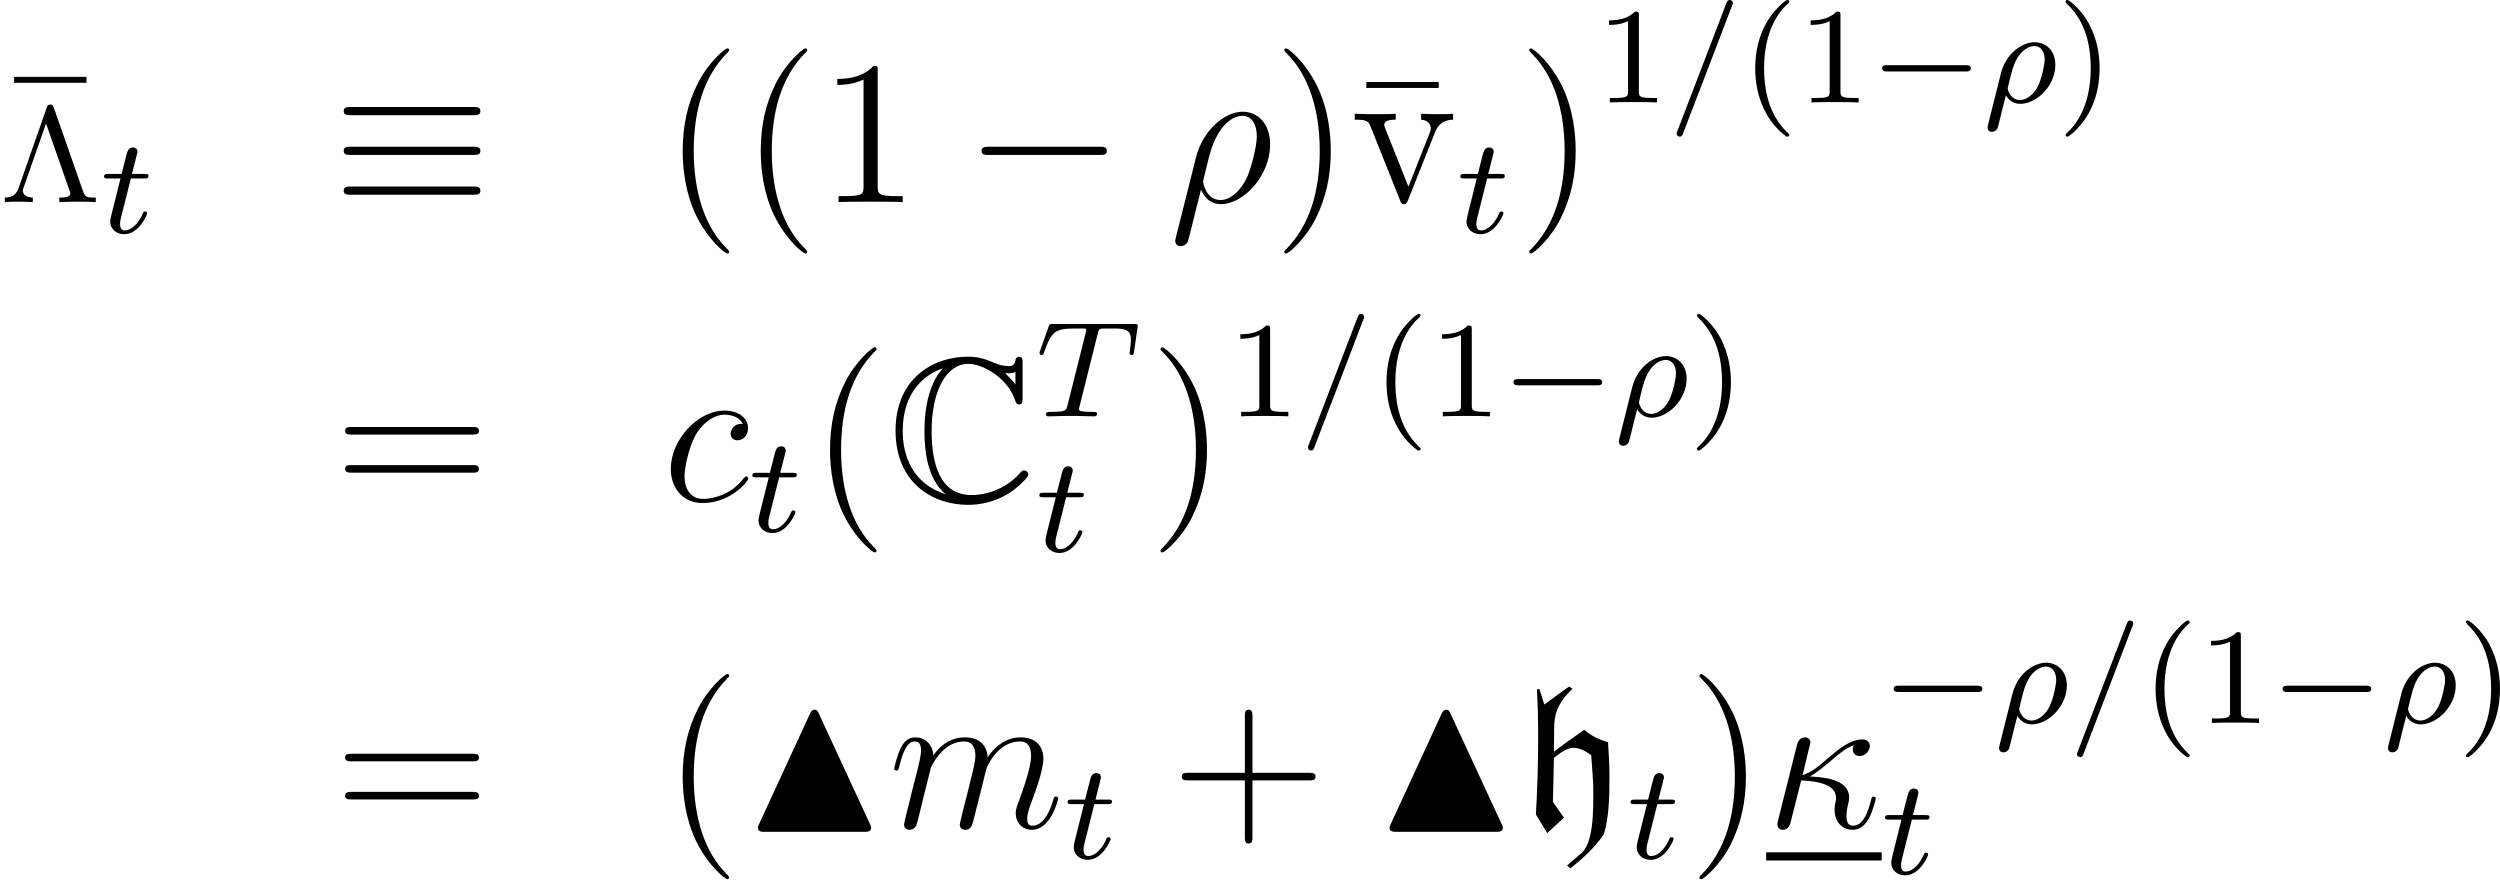
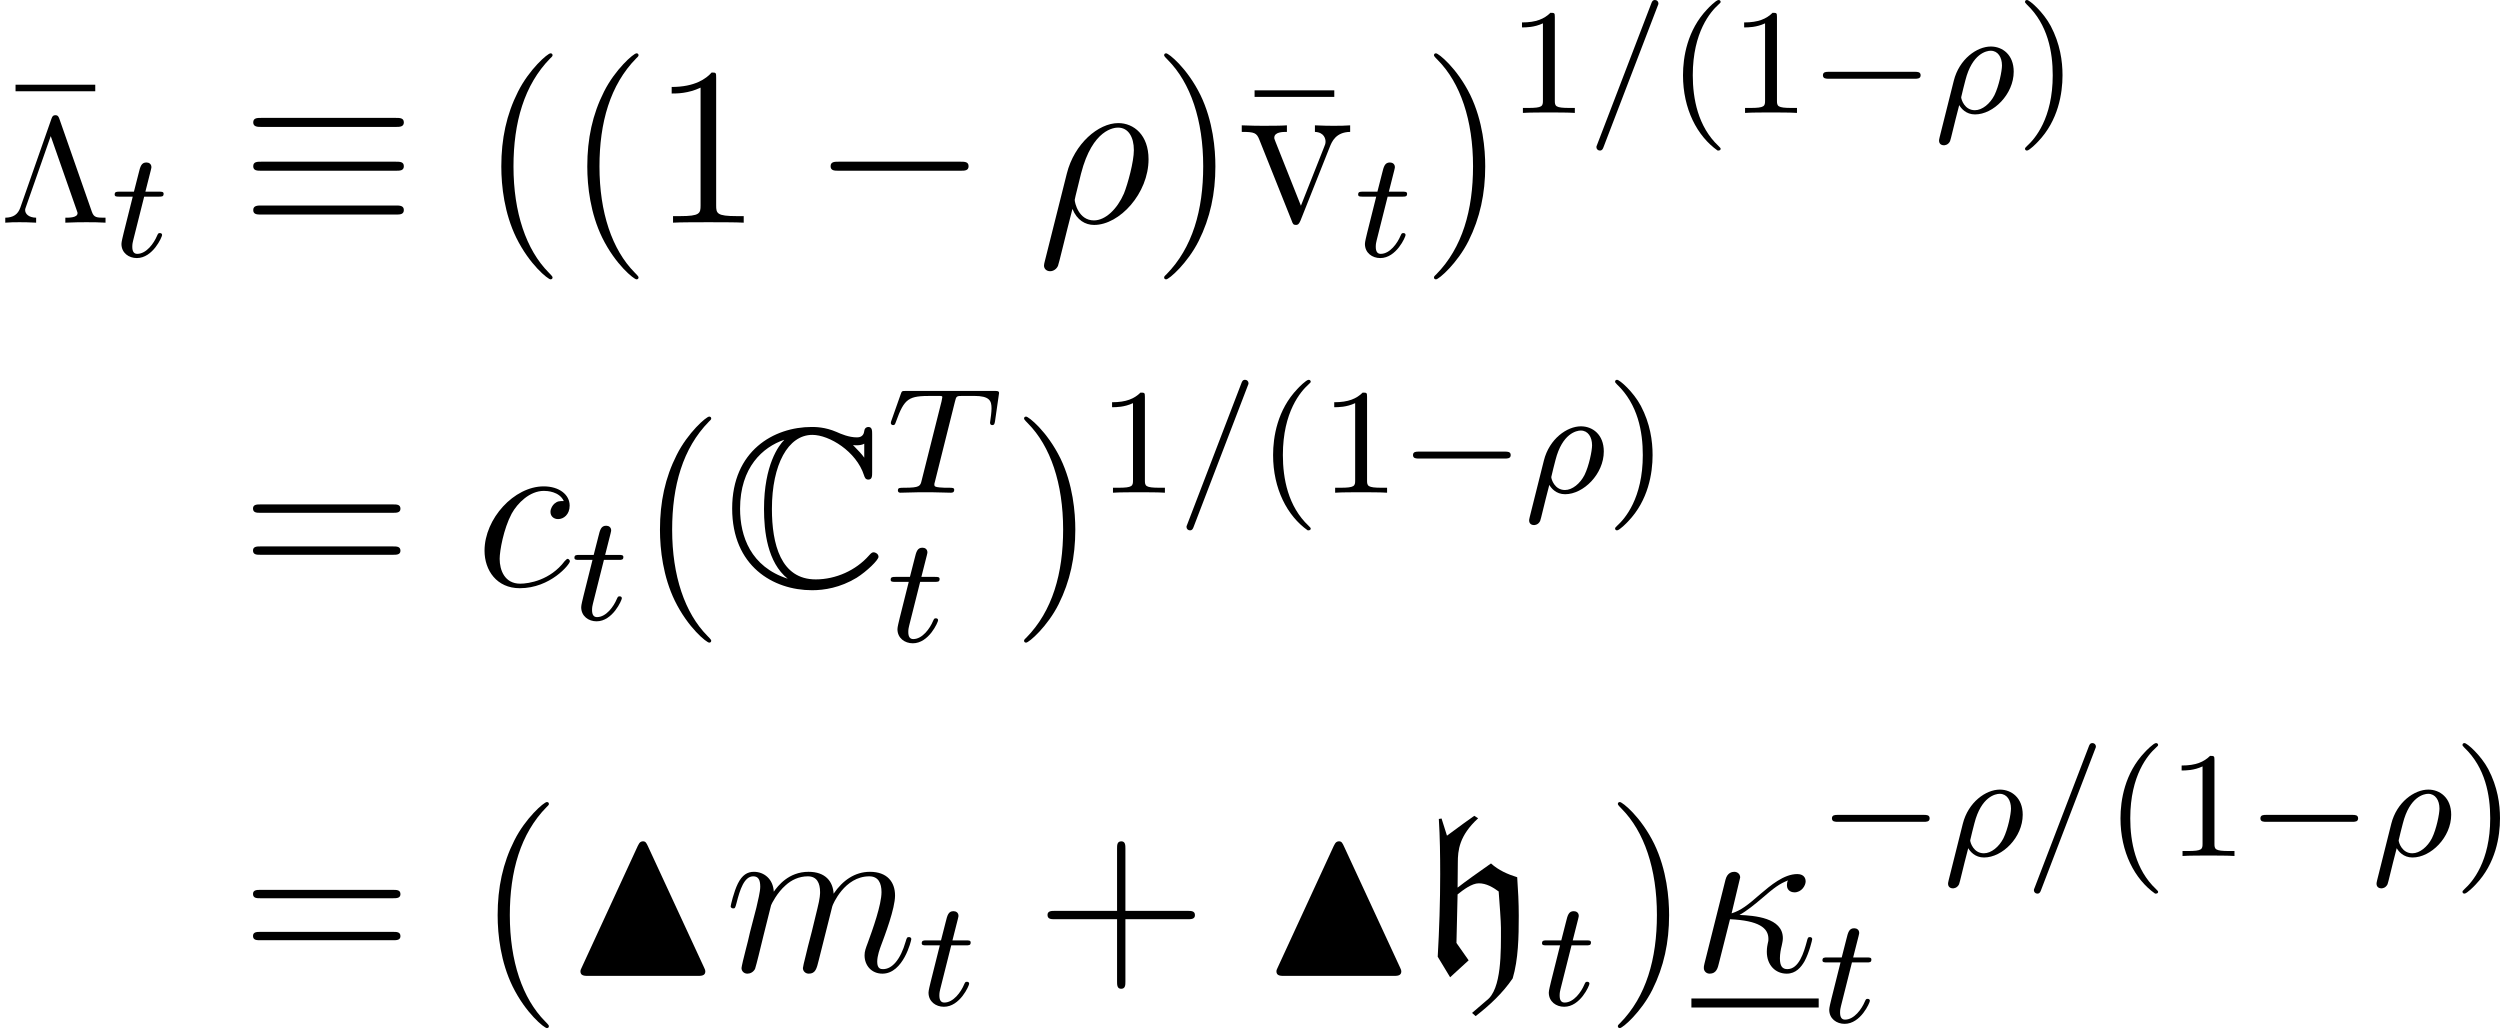
- <svg xmlns="http://www.w3.org/2000/svg" xmlns:xlink="http://www.w3.org/1999/xlink" version="1.1" width="145.836pt" height="51.286pt" viewBox="149.646 279.768 145.836 51.286">
+ <svg xmlns="http://www.w3.org/2000/svg" xmlns:xlink="http://www.w3.org/1999/xlink" version="1.1" width="132.359pt" height="54.429pt" viewBox="156.385 312.315 132.359 54.429">
  <defs>
+     <path id="g8-78" d="M3.045-4.431C2.997-4.527 2.973-4.591 2.877-4.591C2.821-4.591 2.758-4.575 2.694-4.431L.717-.143C.669-.048 .669-.032 .669 0C.669 .159 .821 .159 .948 .159H4.798C4.926 .159 5.077 .159 5.077 0C5.077-.032 5.069-.064 5.037-.128L3.045-4.431Z" />
+     <path id="g6-67" d="M5.236-5.348C5.236-5.483 5.236-5.611 5.101-5.611C5.093-5.611 4.973-5.611 4.957-5.467C4.933-5.244 4.75-5.244 4.694-5.244C4.415-5.244 4.136-5.364 3.977-5.436C3.571-5.611 3.228-5.611 3.1-5.611C1.769-5.611 .295-4.774 .295-2.734C.295-.701 1.737 .151 3.116 .151C3.539 .151 4.105 .064 4.686-.287C5.053-.518 5.46-.917 5.46-1.028S5.34-1.188 5.292-1.188C5.236-1.188 5.204-1.164 5.125-1.076C4.663-.55 3.953-.231 3.244-.231C2.008-.231 1.698-1.482 1.698-2.718C1.698-4.288 2.271-5.332 3.124-5.332C3.722-5.332 4.678-4.75 4.949-3.905C4.973-3.834 4.997-3.754 5.101-3.754C5.236-3.754 5.236-3.881 5.236-4.017V-5.348ZM4.957-4.527C4.862-4.663 4.758-4.766 4.559-4.973C4.599-4.965 4.663-4.965 4.702-4.965C4.79-4.965 4.894-4.981 4.957-5.021V-4.527ZM2.128-5.149C1.945-4.965 1.419-4.28 1.419-2.718C1.419-1.929 1.538-.829 2.256-.255C.948-.677 .574-1.753 .574-2.726C.574-4.192 1.379-4.902 2.128-5.157V-5.149Z" />
+     <use id="g9-78" xlink:href="#g8-78" transform="scale(1.5)" />
    <path id="g3-104" d="M2.726 2.2L2.917 2.367C3.658 1.793 4.34 1.16 4.878 .371C5.177-.634 5.2-1.829 5.2-2.941C5.2-3.622 5.165-4.304 5.117-4.985C4.615-5.141 4.125-5.356 3.73-5.715C3.132-5.296 2.355-4.746 1.961-4.435L1.973-5.75C1.973-6.408 2.044-7.185 3.049-8.106L2.845-8.237C2.833-8.237 1.877-7.544 1.399-7.185L1.112-8.094L.968-8.07C1.028-7.101 1.04-6.121 1.04-5.153C1.04-3.694 .992-2.236 .909-.777L1.566 .311L2.546-.586L1.901-1.506L1.961-4.077C2.26-4.316 2.714-4.663 3.084-4.663C3.479-4.663 3.826-4.459 4.136-4.232C4.184-3.587 4.256-2.642 4.256-2.307C4.256-1.064 4.304 .956 3.491 1.542L2.726 2.2Z" />
-     <use id="g9-78" xlink:href="#g8-78" transform="scale(1.5)" />
-     <path id="g8-78" d="M3.045-4.431C2.997-4.527 2.973-4.591 2.877-4.591C2.821-4.591 2.758-4.575 2.694-4.431L.717-.143C.669-.048 .669-.032 .669 0C.669 .159 .821 .159 .948 .159H4.798C4.926 .159 5.077 .159 5.077 0C5.077-.032 5.069-.064 5.037-.128L3.045-4.431Z" />
+     <use id="g7-67" xlink:href="#g6-67" transform="scale(1.5)" />
    <path id="g11-0" d="M5.571-1.809C5.699-1.809 5.874-1.809 5.874-1.993S5.699-2.176 5.571-2.176H1.004C.877-2.176 .701-2.176 .701-1.993S.877-1.809 1.004-1.809H5.571Z" />
-     <path id="g12-0" d="M7.878-2.75C8.082-2.75 8.297-2.75 8.297-2.989S8.082-3.228 7.878-3.228H1.411C1.207-3.228 .992-3.228 .992-2.989S1.207-2.75 1.411-2.75H7.878Z" />
-     <path id="g12-17" d="M8.201-5.069C8.404-5.069 8.632-5.069 8.632-5.308S8.416-5.547 8.213-5.547H1.076C.873-5.547 .658-5.547 .658-5.308S.897-5.069 1.088-5.069H8.201ZM8.213-.43C8.416-.43 8.632-.43 8.632-.669S8.404-.909 8.201-.909H1.088C.897-.909 .658-.909 .658-.669S.873-.43 1.076-.43H8.213ZM8.213-2.75C8.416-2.75 8.632-2.75 8.632-2.989S8.416-3.228 8.213-3.228H1.076C.873-3.228 .658-3.228 .658-2.989S.873-2.75 1.076-2.75H8.213Z" />
    <path id="g15-20" d="M2.546-2.989C2.941-3.204 3.383-3.575 3.682-3.826C4.4-4.447 4.663-4.639 5.117-4.818C5.069-4.746 5.057-4.651 5.057-4.567C5.057-4.244 5.332-4.184 5.452-4.184C5.834-4.184 6.049-4.543 6.049-4.77C6.049-4.842 6.025-5.153 5.607-5.153C4.89-5.153 4.184-4.543 3.658-4.101C2.965-3.491 2.618-3.228 2.128-3.072L2.582-4.973C2.582-5.165 2.427-5.272 2.271-5.272C2.164-5.272 1.901-5.236 1.805-4.854L.693-.418C.658-.275 .658-.251 .658-.179C.658-.012 .789 .12 .968 .12C1.327 .12 1.399-.191 1.459-.442C1.53-.693 2.02-2.69 2.044-2.762C3.563-2.69 4.077-2.307 4.077-1.722C4.077-1.638 4.077-1.602 4.041-1.47C3.993-1.243 3.993-1.112 3.993-1.04C3.993-.323 4.459 .12 5.045 .12C5.535 .12 5.81-.227 5.99-.538C6.241-1.004 6.396-1.662 6.396-1.71C6.396-1.769 6.348-1.817 6.276-1.817C6.169-1.817 6.157-1.769 6.109-1.578C5.954-1.004 5.691-.12 5.081-.12C4.818-.12 4.686-.275 4.686-.693C4.686-.921 4.734-1.184 4.782-1.363C4.806-1.482 4.842-1.626 4.842-1.757C4.842-2.845 3.335-2.953 2.546-2.989Z" />
    <path id="g15-26" d="M.371 2.068C.359 2.128 .335 2.2 .335 2.271C.335 2.451 .478 2.57 .658 2.57S1.004 2.451 1.076 2.283C1.124 2.176 1.459 .741 1.841-.729C2.08-.132 2.523 .12 2.989 .12C4.34 .12 5.87-1.554 5.87-3.359C5.87-4.639 5.093-5.272 4.268-5.272C3.216-5.272 1.937-4.184 1.542-2.594L.371 2.068ZM2.977-.12C2.164-.12 1.961-1.064 1.961-1.207C1.961-1.279 2.26-2.415 2.295-2.594C2.905-4.973 4.077-5.033 4.256-5.033C4.794-5.033 5.093-4.543 5.093-3.838C5.093-3.228 4.77-2.044 4.567-1.542C4.208-.717 3.587-.12 2.977-.12Z" />
    <path id="g15-99" d="M4.674-4.495C4.447-4.495 4.34-4.495 4.172-4.352C4.101-4.292 3.969-4.113 3.969-3.921C3.969-3.682 4.148-3.539 4.376-3.539C4.663-3.539 4.985-3.778 4.985-4.256C4.985-4.83 4.435-5.272 3.61-5.272C2.044-5.272 .478-3.563 .478-1.865C.478-.825 1.124 .12 2.343 .12C3.969 .12 4.997-1.148 4.997-1.303C4.997-1.375 4.926-1.435 4.878-1.435C4.842-1.435 4.83-1.423 4.722-1.315C3.957-.299 2.821-.12 2.367-.12C1.542-.12 1.279-.837 1.279-1.435C1.279-1.853 1.482-3.013 1.913-3.826C2.224-4.388 2.869-5.033 3.622-5.033C3.778-5.033 4.435-5.009 4.674-4.495Z" />
    <path id="g15-109" d="M2.463-3.503C2.487-3.575 2.786-4.172 3.228-4.555C3.539-4.842 3.945-5.033 4.411-5.033C4.89-5.033 5.057-4.674 5.057-4.196C5.057-4.125 5.057-3.885 4.914-3.324L4.615-2.092C4.519-1.733 4.292-.849 4.268-.717C4.22-.538 4.148-.227 4.148-.179C4.148-.012 4.28 .12 4.459 .12C4.818 .12 4.878-.155 4.985-.586L5.703-3.443C5.727-3.539 6.348-5.033 7.663-5.033C8.141-5.033 8.309-4.674 8.309-4.196C8.309-3.527 7.843-2.224 7.58-1.506C7.472-1.219 7.412-1.064 7.412-.849C7.412-.311 7.783 .12 8.357 .12C9.468 .12 9.887-1.638 9.887-1.71C9.887-1.769 9.839-1.817 9.767-1.817C9.66-1.817 9.648-1.781 9.588-1.578C9.313-.622 8.871-.12 8.393-.12C8.273-.12 8.082-.132 8.082-.514C8.082-.825 8.225-1.207 8.273-1.339C8.488-1.913 9.026-3.324 9.026-4.017C9.026-4.734 8.608-5.272 7.699-5.272C6.898-5.272 6.253-4.818 5.774-4.113C5.738-4.758 5.344-5.272 4.447-5.272C3.383-5.272 2.821-4.519 2.606-4.22C2.57-4.902 2.08-5.272 1.554-5.272C1.207-5.272 .933-5.105 .705-4.651C.49-4.22 .323-3.491 .323-3.443S.371-3.335 .454-3.335C.55-3.335 .562-3.347 .634-3.622C.813-4.328 1.04-5.033 1.518-5.033C1.793-5.033 1.889-4.842 1.889-4.483C1.889-4.22 1.769-3.754 1.686-3.383L1.351-2.092C1.303-1.865 1.172-1.327 1.112-1.112C1.028-.801 .897-.239 .897-.179C.897-.012 1.028 .12 1.207 .12C1.351 .12 1.518 .048 1.614-.132C1.638-.191 1.745-.61 1.805-.849L2.068-1.925L2.463-3.503Z" />
-     <use id="g7-67" xlink:href="#g6-67" transform="scale(1.5)" />
+     <path id="g12-0" d="M7.878-2.75C8.082-2.75 8.297-2.75 8.297-2.989S8.082-3.228 7.878-3.228H1.411C1.207-3.228 .992-3.228 .992-2.989S1.207-2.75 1.411-2.75H7.878Z" />
+     <path id="g12-17" d="M8.201-5.069C8.404-5.069 8.632-5.069 8.632-5.308S8.416-5.547 8.213-5.547H1.076C.873-5.547 .658-5.547 .658-5.308S.897-5.069 1.088-5.069H8.201ZM8.213-.43C8.416-.43 8.632-.43 8.632-.669S8.404-.909 8.201-.909H1.088C.897-.909 .658-.909 .658-.669S.873-.43 1.076-.43H8.213ZM8.213-2.75C8.416-2.75 8.632-2.75 8.632-2.989S8.416-3.228 8.213-3.228H1.076C.873-3.228 .658-3.228 .658-2.989S.873-2.75 1.076-2.75H8.213Z" />
    <path id="g14-26" d="M.295 1.283C.263 1.411 .263 1.451 .263 1.467C.263 1.666 .422 1.714 .518 1.714C.558 1.714 .741 1.706 .845 1.498C.885 1.411 1.044 .677 1.331-.414C1.427-.247 1.682 .08 2.168 .08C3.14 .08 4.216-.988 4.216-2.184C4.216-3.084 3.618-3.515 3.005-3.515C2.271-3.515 1.331-2.853 1.044-1.706L.295 1.283ZM2.16-.143C1.61-.143 1.435-.717 1.435-.829C1.435-.861 1.642-1.674 1.658-1.73C2.016-3.14 2.774-3.292 2.997-3.292C3.379-3.292 3.595-2.949 3.595-2.511C3.595-2.224 3.435-1.427 3.196-.94C2.965-.486 2.55-.143 2.16-.143Z" />
    <path id="g14-61" d="M3.706-5.643C3.754-5.754 3.754-5.77 3.754-5.794C3.754-5.898 3.674-5.978 3.571-5.978C3.443-5.978 3.411-5.882 3.379-5.802L.518 1.658C.47 1.769 .47 1.785 .47 1.809C.47 1.913 .55 1.993 .654 1.993C.781 1.993 .813 1.897 .845 1.817L3.706-5.643Z" />
    <path id="g14-84" d="M3.602-4.822C3.674-5.109 3.682-5.125 4.009-5.125H4.615C5.444-5.125 5.539-4.862 5.539-4.463C5.539-4.264 5.491-3.921 5.483-3.881C5.467-3.794 5.46-3.722 5.46-3.706C5.46-3.602 5.531-3.579 5.579-3.579C5.667-3.579 5.699-3.626 5.723-3.778L5.938-5.276C5.938-5.388 5.842-5.388 5.699-5.388H1.004C.805-5.388 .789-5.388 .733-5.22L.247-3.842C.231-3.802 .207-3.738 .207-3.69C.207-3.626 .263-3.579 .327-3.579C.414-3.579 .43-3.618 .478-3.754C.933-5.029 1.164-5.125 2.375-5.125H2.686C2.925-5.125 2.933-5.117 2.933-5.053C2.933-5.029 2.901-4.87 2.893-4.838L1.841-.654C1.769-.351 1.745-.263 .917-.263C.662-.263 .582-.263 .582-.112C.582-.104 .582 0 .717 0C.933 0 1.482-.024 1.698-.024H2.375C2.598-.024 3.156 0 3.379 0C3.443 0 3.563 0 3.563-.151C3.563-.263 3.475-.263 3.26-.263C3.068-.263 3.005-.263 2.798-.279C2.542-.303 2.511-.335 2.511-.438C2.511-.47 2.519-.502 2.542-.582L3.602-4.822Z" />
    <path id="g14-116" d="M1.761-3.172H2.542C2.694-3.172 2.79-3.172 2.79-3.324C2.79-3.435 2.686-3.435 2.55-3.435H1.825L2.112-4.567C2.144-4.686 2.144-4.726 2.144-4.734C2.144-4.902 2.016-4.981 1.881-4.981C1.61-4.981 1.554-4.766 1.467-4.407L1.219-3.435H.454C.303-3.435 .199-3.435 .199-3.284C.199-3.172 .303-3.172 .438-3.172H1.156L.677-1.259C.63-1.06 .558-.781 .558-.669C.558-.191 .948 .08 1.371 .08C2.224 .08 2.71-1.044 2.71-1.14C2.71-1.227 2.638-1.243 2.59-1.243C2.503-1.243 2.495-1.211 2.439-1.092C2.279-.709 1.881-.143 1.395-.143C1.227-.143 1.132-.255 1.132-.518C1.132-.669 1.156-.757 1.18-.861L1.761-3.172Z" />
-     <path id="g6-67" d="M5.236-5.348C5.236-5.483 5.236-5.611 5.101-5.611C5.093-5.611 4.973-5.611 4.957-5.467C4.933-5.244 4.75-5.244 4.694-5.244C4.415-5.244 4.136-5.364 3.977-5.436C3.571-5.611 3.228-5.611 3.1-5.611C1.769-5.611 .295-4.774 .295-2.734C.295-.701 1.737 .151 3.116 .151C3.539 .151 4.105 .064 4.686-.287C5.053-.518 5.46-.917 5.46-1.028S5.34-1.188 5.292-1.188C5.236-1.188 5.204-1.164 5.125-1.076C4.663-.55 3.953-.231 3.244-.231C2.008-.231 1.698-1.482 1.698-2.718C1.698-4.288 2.271-5.332 3.124-5.332C3.722-5.332 4.678-4.75 4.949-3.905C4.973-3.834 4.997-3.754 5.101-3.754C5.236-3.754 5.236-3.881 5.236-4.017V-5.348ZM4.957-4.527C4.862-4.663 4.758-4.766 4.559-4.973C4.599-4.965 4.663-4.965 4.702-4.965C4.79-4.965 4.894-4.981 4.957-5.021V-4.527ZM2.128-5.149C1.945-4.965 1.419-4.28 1.419-2.718C1.419-1.929 1.538-.829 2.256-.255C.948-.677 .574-1.753 .574-2.726C.574-4.192 1.379-4.902 2.128-5.157V-5.149Z" />
    <path id="g17-3" d="M3.14-5.507C3.092-5.635 3.053-5.691 2.933-5.691S2.774-5.635 2.726-5.507L1.076-.797C.948-.438 .709-.271 .279-.263V0C.534-.024 .813-.024 1.036-.024C1.172-.024 1.554-.024 1.913 0V-.263C1.522-.271 1.331-.462 1.331-.669C1.331-.709 1.331-.725 1.371-.829L2.686-4.583L4.065-.646C4.105-.542 4.105-.526 4.105-.502C4.105-.263 3.666-.263 3.459-.263V0C4.136-.024 4.152-.024 4.575-.024C4.886-.024 5.228-.024 5.587 0V-.263C5.117-.263 4.973-.263 4.862-.582L3.14-5.507Z" />
    <path id="g17-40" d="M2.654 1.993C2.718 1.993 2.813 1.993 2.813 1.897C2.813 1.865 2.805 1.857 2.702 1.753C1.61 .725 1.339-.757 1.339-1.993C1.339-4.288 2.287-5.364 2.694-5.731C2.805-5.834 2.813-5.842 2.813-5.882S2.782-5.978 2.702-5.978C2.574-5.978 2.176-5.571 2.112-5.499C1.044-4.384 .821-2.949 .821-1.993C.821-.207 1.57 1.227 2.654 1.993Z" />
    <path id="g17-41" d="M2.463-1.993C2.463-2.75 2.335-3.658 1.841-4.599C1.451-5.332 .725-5.978 .582-5.978C.502-5.978 .478-5.922 .478-5.882C.478-5.85 .478-5.834 .574-5.738C1.69-4.678 1.945-3.22 1.945-1.993C1.945 .295 .996 1.379 .59 1.745C.486 1.849 .478 1.857 .478 1.897S.502 1.993 .582 1.993C.709 1.993 1.108 1.586 1.172 1.514C2.24 .399 2.463-1.036 2.463-1.993Z" />
    <path id="g17-49" d="M2.503-5.077C2.503-5.292 2.487-5.3 2.271-5.3C1.945-4.981 1.522-4.79 .765-4.79V-4.527C.98-4.527 1.411-4.527 1.873-4.742V-.654C1.873-.359 1.849-.263 1.092-.263H.813V0C1.14-.024 1.825-.024 2.184-.024S3.236-.024 3.563 0V-.263H3.284C2.527-.263 2.503-.359 2.503-.654V-5.077Z" />
    <path id="g28-22" d="M5.033-6.659V-7.006H.813V-6.659H5.033Z" />
    <path id="g28-40" d="M3.885 2.905C3.885 2.869 3.885 2.845 3.682 2.642C2.487 1.435 1.817-.538 1.817-2.977C1.817-5.296 2.379-7.293 3.766-8.703C3.885-8.811 3.885-8.835 3.885-8.871C3.885-8.942 3.826-8.966 3.778-8.966C3.622-8.966 2.642-8.106 2.056-6.934C1.447-5.727 1.172-4.447 1.172-2.977C1.172-1.913 1.339-.49 1.961 .789C2.666 2.224 3.646 3.001 3.778 3.001C3.826 3.001 3.885 2.977 3.885 2.905Z" />
    <path id="g28-41" d="M3.371-2.977C3.371-3.885 3.252-5.368 2.582-6.755C1.877-8.189 .897-8.966 .765-8.966C.717-8.966 .658-8.942 .658-8.871C.658-8.835 .658-8.811 .861-8.608C2.056-7.4 2.726-5.428 2.726-2.989C2.726-.669 2.164 1.327 .777 2.738C.658 2.845 .658 2.869 .658 2.905C.658 2.977 .717 3.001 .765 3.001C.921 3.001 1.901 2.14 2.487 .968C3.096-.251 3.371-1.542 3.371-2.977Z" />
    <path id="g28-43" d="M4.77-2.762H8.07C8.237-2.762 8.452-2.762 8.452-2.977C8.452-3.204 8.249-3.204 8.07-3.204H4.77V-6.504C4.77-6.671 4.77-6.886 4.555-6.886C4.328-6.886 4.328-6.683 4.328-6.504V-3.204H1.028C.861-3.204 .646-3.204 .646-2.989C.646-2.762 .849-2.762 1.028-2.762H4.328V.538C4.328 .705 4.328 .921 4.543 .921C4.77 .921 4.77 .717 4.77 .538V-2.762Z" />
    <path id="g28-49" d="M3.443-7.663C3.443-7.938 3.443-7.95 3.204-7.95C2.917-7.627 2.319-7.185 1.088-7.185V-6.838C1.363-6.838 1.961-6.838 2.618-7.149V-.921C2.618-.49 2.582-.347 1.53-.347H1.16V0C1.482-.024 2.642-.024 3.037-.024S4.579-.024 4.902 0V-.347H4.531C3.479-.347 3.443-.49 3.443-.921V-7.663Z" />
    <path id="g28-61" d="M8.07-3.873C8.237-3.873 8.452-3.873 8.452-4.089C8.452-4.316 8.249-4.316 8.07-4.316H1.028C.861-4.316 .646-4.316 .646-4.101C.646-3.873 .849-3.873 1.028-3.873H8.07ZM8.07-1.65C8.237-1.65 8.452-1.65 8.452-1.865C8.452-2.092 8.249-2.092 8.07-2.092H1.028C.861-2.092 .646-2.092 .646-1.877C.646-1.65 .849-1.65 1.028-1.65H8.07Z" />
    <path id="g28-118" d="M4.878-4.017C4.985-4.28 5.189-4.794 5.954-4.806V-5.153C5.607-5.129 5.44-5.129 5.069-5.129C4.818-5.129 4.639-5.129 4.089-5.153V-4.806C4.591-4.782 4.651-4.423 4.651-4.292C4.651-4.184 4.627-4.125 4.567-3.981L3.347-.897L2.008-4.268C1.949-4.435 1.937-4.435 1.937-4.495C1.937-4.806 2.391-4.806 2.606-4.806V-5.153C2.307-5.129 1.686-5.129 1.363-5.129C.968-5.129 .944-5.129 .215-5.153V-4.806C.885-4.806 1.004-4.758 1.148-4.388L2.857-.108C2.917 .06 2.941 .12 3.084 .12C3.168 .12 3.24 .096 3.324-.108L4.878-4.017Z" />
  </defs>
  <g id="page1">
-     <use x="149.656" y="291.258" xlink:href="#g28-22" />
-     <use x="149.646" y="291.557" xlink:href="#g17-3" />
-     <use x="155.519" y="293.351" xlink:href="#g14-116" />
-     <use x="169.037" y="291.557" xlink:href="#g12-17" />
-     <use x="188.298" y="291.557" xlink:href="#g28-40" />
-     <use x="192.851" y="291.557" xlink:href="#g28-40" />
-     <use x="197.403" y="291.557" xlink:href="#g28-49" />
-     <use x="205.913" y="291.557" xlink:href="#g12-0" />
-     <use x="217.868" y="291.557" xlink:href="#g15-26" />
-     <use x="223.906" y="291.557" xlink:href="#g28-41" />
-     <use x="228.539" y="291.557" xlink:href="#g28-22" />
-     <use x="228.458" y="291.557" xlink:href="#g28-118" />
-     <use x="234.636" y="293.351" xlink:href="#g14-116" />
-     <use x="238.192" y="291.557" xlink:href="#g28-41" />
-     <use x="242.745" y="285.746" xlink:href="#g17-49" />
-     <use x="246.979" y="285.746" xlink:href="#g14-61" />
-     <use x="251.213" y="285.746" xlink:href="#g17-40" />
-     <use x="254.506" y="285.746" xlink:href="#g17-49" />
-     <use x="258.74" y="285.746" xlink:href="#g11-0" />
-     <use x="265.327" y="285.746" xlink:href="#g14-26" />
-     <use x="269.663" y="285.746" xlink:href="#g17-41" />
-     <use x="169.134" y="308.992" xlink:href="#g28-61" />
-     <use x="188.298" y="308.992" xlink:href="#g15-99" />
-     <use x="193.336" y="310.785" xlink:href="#g14-116" />
-     <use x="196.893" y="308.992" xlink:href="#g28-40" />
-     <use x="201.445" y="308.992" xlink:href="#g7-67" />
-     <use x="210.079" y="304.056" xlink:href="#g14-84" />
-     <use x="210.079" y="311.947" xlink:href="#g14-116" />
-     <use x="216.684" y="308.992" xlink:href="#g28-41" />
-     <use x="221.236" y="304.056" xlink:href="#g17-49" />
-     <use x="225.47" y="304.056" xlink:href="#g14-61" />
-     <use x="229.704" y="304.056" xlink:href="#g17-40" />
-     <use x="232.998" y="304.056" xlink:href="#g17-49" />
-     <use x="237.232" y="304.056" xlink:href="#g11-0" />
-     <use x="243.818" y="304.056" xlink:href="#g14-26" />
-     <use x="248.155" y="304.056" xlink:href="#g17-41" />
-     <use x="169.134" y="328.054" xlink:href="#g28-61" />
-     <use x="188.298" y="328.054" xlink:href="#g28-40" />
-     <use x="192.851" y="328.054" xlink:href="#g9-78" />
-     <use x="201.485" y="328.054" xlink:href="#g15-109" />
-     <use x="211.724" y="329.847" xlink:href="#g14-116" />
-     <use x="217.937" y="328.054" xlink:href="#g28-43" />
-     <use x="229.699" y="328.054" xlink:href="#g9-78" />
-     <use x="238.333" y="328.054" xlink:href="#g3-104" />
-     <use x="244.565" y="329.847" xlink:href="#g14-116" />
-     <use x="248.121" y="328.054" xlink:href="#g28-41" />
-     <use x="252.673" y="328.054" xlink:href="#g15-20" />
-     <rect x="252.673" y="329.488" height=".478" width="6.739" />
-     <use x="259.412" y="321.943" xlink:href="#g11-0" />
-     <use x="265.998" y="321.943" xlink:href="#g14-26" />
-     <use x="270.335" y="321.943" xlink:href="#g14-61" />
-     <use x="274.569" y="321.943" xlink:href="#g17-40" />
-     <use x="277.862" y="321.943" xlink:href="#g17-49" />
-     <use x="282.096" y="321.943" xlink:href="#g11-0" />
-     <use x="288.683" y="321.943" xlink:href="#g14-26" />
-     <use x="293.019" y="321.943" xlink:href="#g17-41" />
-     <use x="259.412" y="330.751" xlink:href="#g14-116" />
+     <use x="156.395" y="323.806" xlink:href="#g28-22" />
+     <use x="156.385" y="324.104" xlink:href="#g17-3" />
+     <use x="162.257" y="325.898" xlink:href="#g14-116" />
+     <use x="169.134" y="324.104" xlink:href="#g12-17" />
+     <use x="181.754" y="324.104" xlink:href="#g28-40" />
+     <use x="186.306" y="324.104" xlink:href="#g28-40" />
+     <use x="190.858" y="324.104" xlink:href="#g28-49" />
+     <use x="199.368" y="324.104" xlink:href="#g12-0" />
+     <use x="211.323" y="324.104" xlink:href="#g15-26" />
+     <use x="217.361" y="324.104" xlink:href="#g28-41" />
+     <use x="221.994" y="324.104" xlink:href="#g28-22" />
+     <use x="221.913" y="324.104" xlink:href="#g28-118" />
+     <use x="228.091" y="325.898" xlink:href="#g14-116" />
+     <use x="231.647" y="324.104" xlink:href="#g28-41" />
+     <use x="236.2" y="318.293" xlink:href="#g17-49" />
+     <use x="240.434" y="318.293" xlink:href="#g14-61" />
+     <use x="244.668" y="318.293" xlink:href="#g17-40" />
+     <use x="247.961" y="318.293" xlink:href="#g17-49" />
+     <use x="252.196" y="318.293" xlink:href="#g11-0" />
+     <use x="258.782" y="318.293" xlink:href="#g14-26" />
+     <use x="263.119" y="318.293" xlink:href="#g17-41" />
+     <use x="169.134" y="343.337" xlink:href="#g28-61" />
+     <use x="181.56" y="343.337" xlink:href="#g15-99" />
+     <use x="186.598" y="345.13" xlink:href="#g14-116" />
+     <use x="190.154" y="343.337" xlink:href="#g28-40" />
+     <use x="194.706" y="343.337" xlink:href="#g7-67" />
+     <use x="203.341" y="338.401" xlink:href="#g14-84" />
+     <use x="203.341" y="346.293" xlink:href="#g14-116" />
+     <use x="209.945" y="343.337" xlink:href="#g28-41" />
+     <use x="214.497" y="338.401" xlink:href="#g17-49" />
+     <use x="218.732" y="338.401" xlink:href="#g14-61" />
+     <use x="222.966" y="338.401" xlink:href="#g17-40" />
+     <use x="226.259" y="338.401" xlink:href="#g17-49" />
+     <use x="230.493" y="338.401" xlink:href="#g11-0" />
+     <use x="237.08" y="338.401" xlink:href="#g14-26" />
+     <use x="241.416" y="338.401" xlink:href="#g17-41" />
+     <use x="169.134" y="363.744" xlink:href="#g28-61" />
+     <use x="181.56" y="363.744" xlink:href="#g28-40" />
+     <use x="186.112" y="363.744" xlink:href="#g9-78" />
+     <use x="194.746" y="363.744" xlink:href="#g15-109" />
+     <use x="204.986" y="365.537" xlink:href="#g14-116" />
+     <use x="211.198" y="363.744" xlink:href="#g28-43" />
+     <use x="222.96" y="363.744" xlink:href="#g9-78" />
+     <use x="231.594" y="363.744" xlink:href="#g3-104" />
+     <use x="237.826" y="365.537" xlink:href="#g14-116" />
+     <use x="241.382" y="363.744" xlink:href="#g28-41" />
+     <use x="245.934" y="363.744" xlink:href="#g15-20" />
+     <rect x="245.934" y="365.178" height=".478" width="6.739" />
+     <use x="252.673" y="357.634" xlink:href="#g11-0" />
+     <use x="259.259" y="357.634" xlink:href="#g14-26" />
+     <use x="263.596" y="357.634" xlink:href="#g14-61" />
+     <use x="267.83" y="357.634" xlink:href="#g17-40" />
+     <use x="271.123" y="357.634" xlink:href="#g17-49" />
+     <use x="275.358" y="357.634" xlink:href="#g11-0" />
+     <use x="281.944" y="357.634" xlink:href="#g14-26" />
+     <use x="286.281" y="357.634" xlink:href="#g17-41" />
+     <use x="252.673" y="366.441" xlink:href="#g14-116" />
  </g>
</svg>
